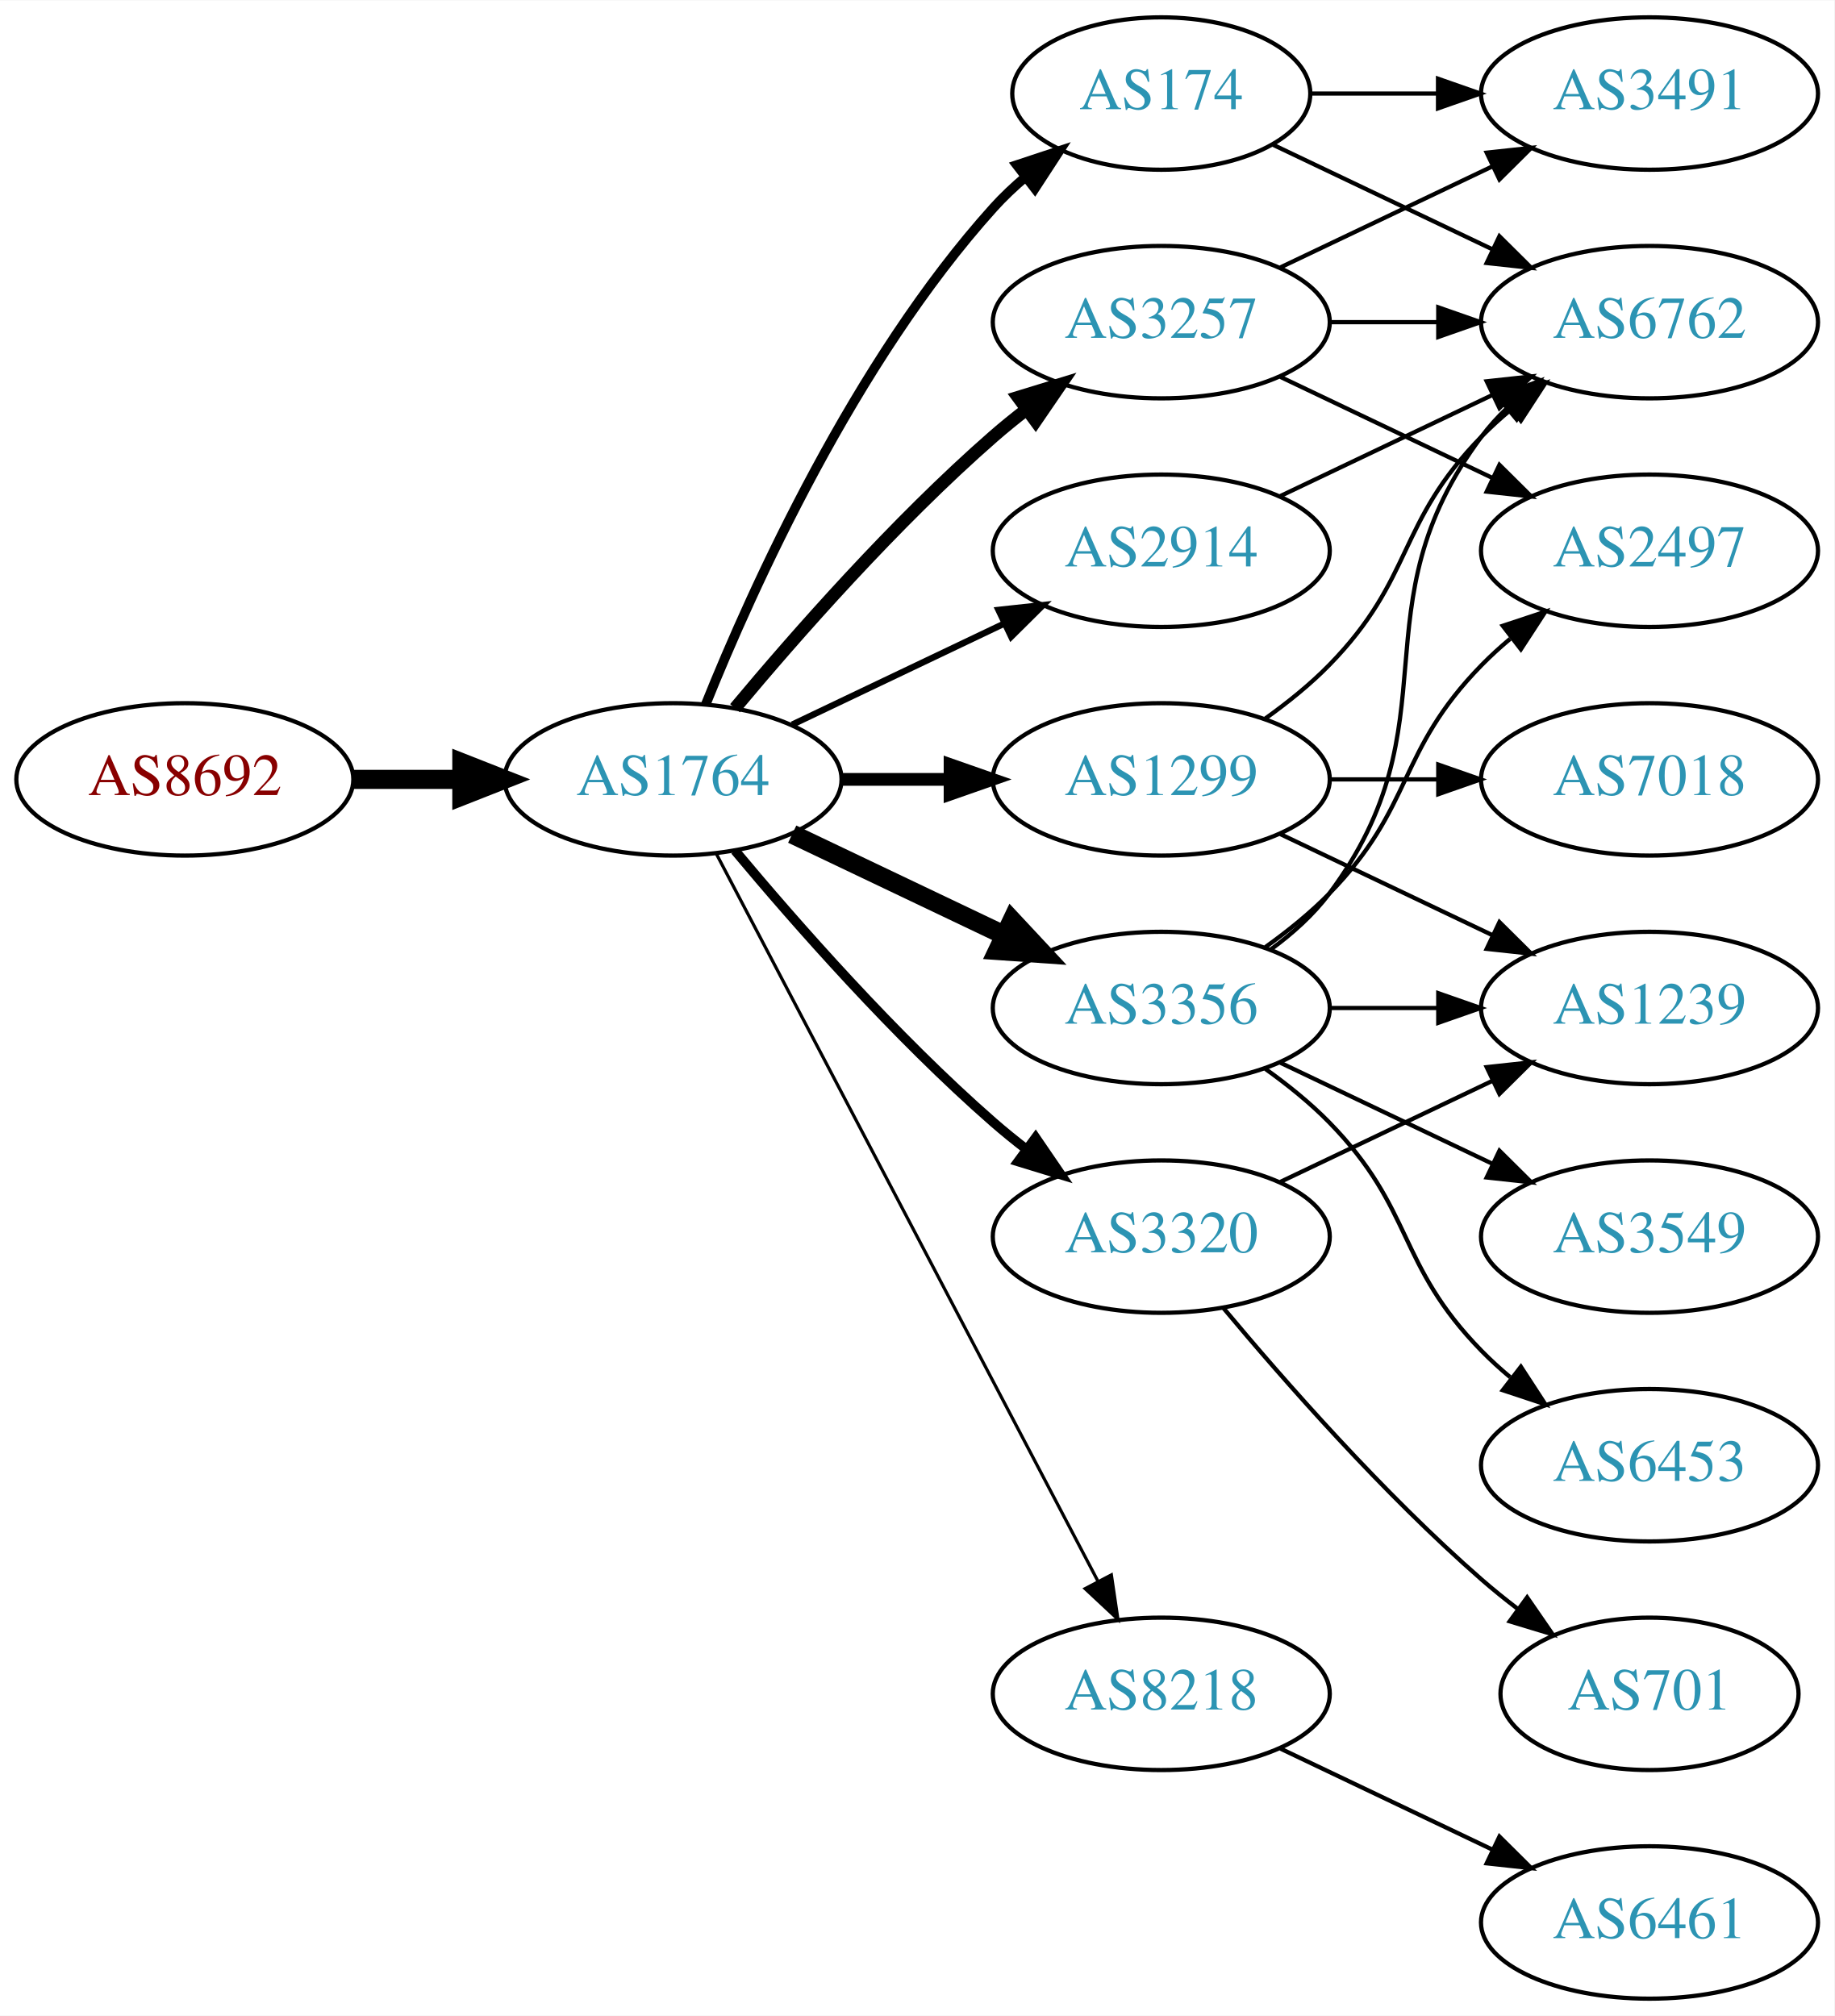
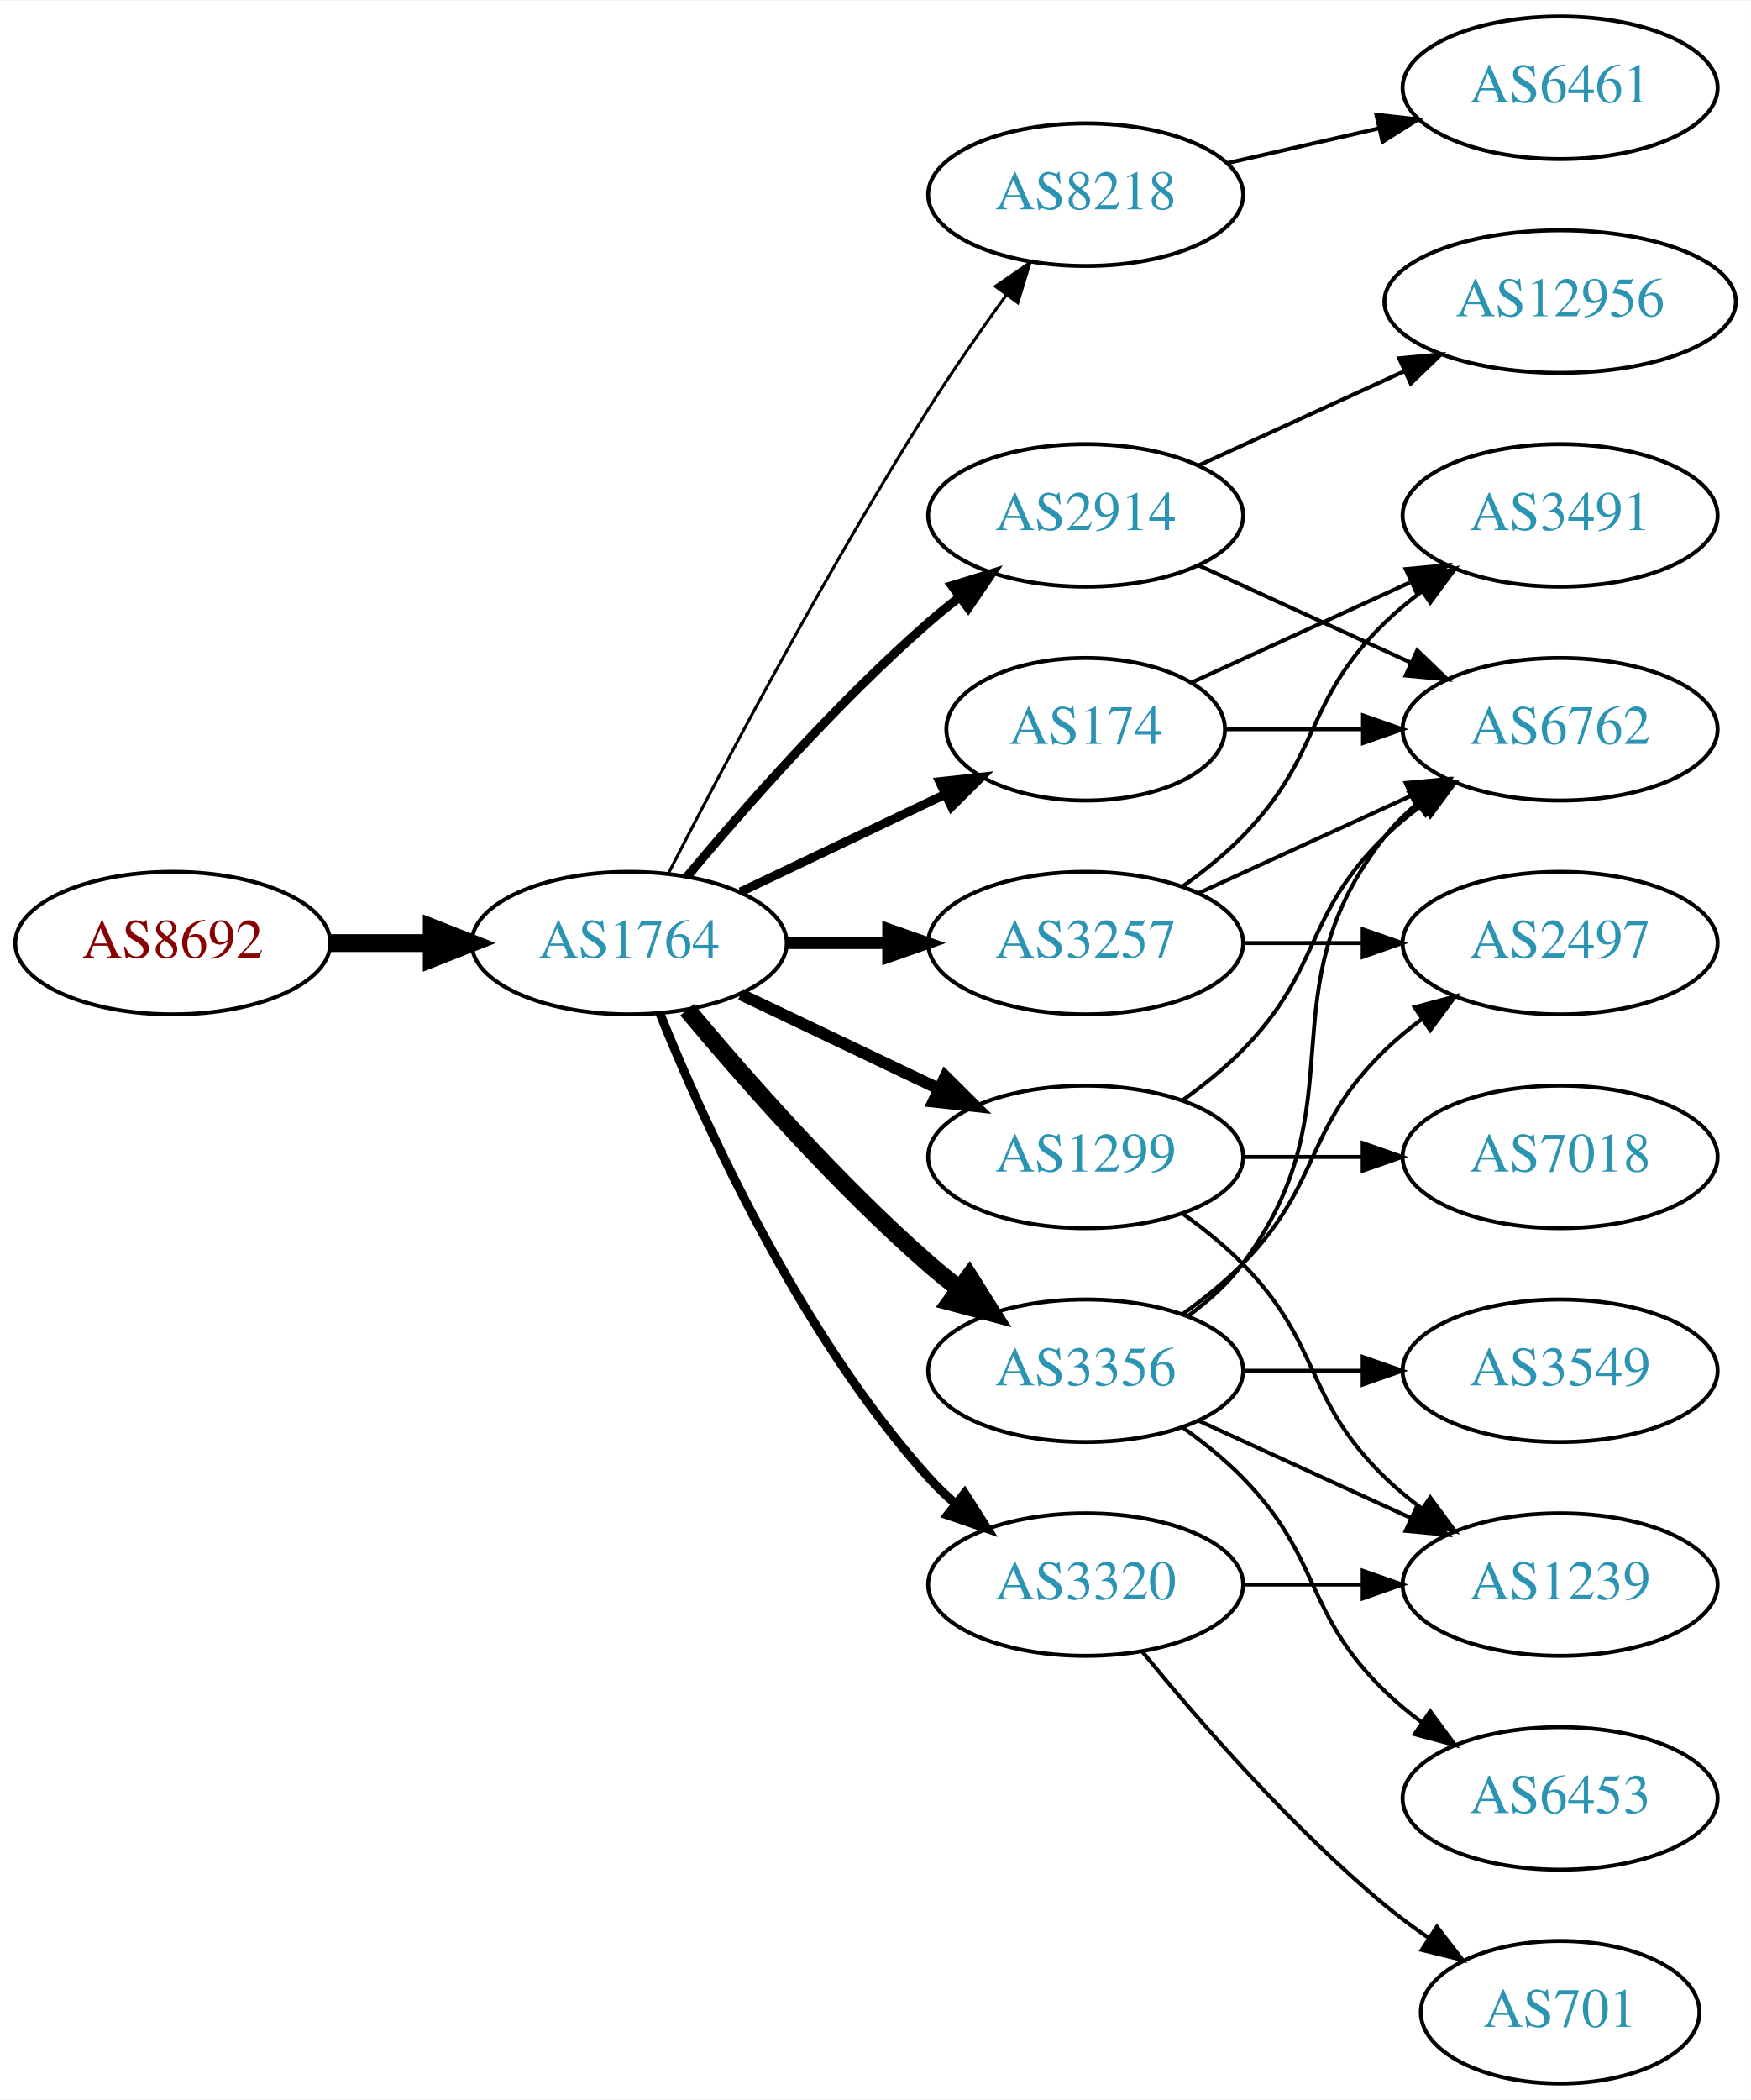
- <svg xmlns="http://www.w3.org/2000/svg" xmlns:xlink="http://www.w3.org/1999/xlink" width="433pt" height="476pt" viewBox="0.00 0.00 433.17 476.00">
-   <g id="graph0" class="graph" transform="scale(1 1) rotate(0) translate(4 472)">
-     <polygon fill="white" stroke="none" points="-4,4 -4,-472 429.172,-472 429.172,4 -4,4" />
+ <svg xmlns="http://www.w3.org/2000/svg" xmlns:xlink="http://www.w3.org/1999/xlink" width="442pt" height="530pt" viewBox="0.00 0.00 442.27 530.00">
+   <g id="graph0" class="graph" transform="scale(1 1) rotate(0) translate(4 526)">
+     <polygon fill="white" stroke="none" points="-4,4 -4,-526 438.271,-526 438.271,4 -4,4" />
    <g id="node1" class="node">
      <g id="a_node1">
        <a xlink:href="/asn/8692" xlink:title="AS8692 ~ Bundesrechenzentrum GmbH [AT]">
          <ellipse fill="#ffffff" stroke="black" cx="39.647" cy="-288" rx="39.794" ry="18" />
          <text text-anchor="middle" x="39.647" y="-284.3" font-family="Times,serif" font-size="14.00" fill="#880000">AS8692</text>
        </a>
      </g>
    </g>
    <g id="node2" class="node">
      <g id="a_node2">
        <a xlink:href="/asn/1764" xlink:title="AS1764 ~ NEXTLAYER-AS [AT]">
          <ellipse fill="#ffffff" stroke="black" cx="154.939" cy="-288" rx="39.794" ry="18" />
          <text text-anchor="middle" x="154.939" y="-284.3" font-family="Times,serif" font-size="14.00" fill="#2c94b3">AS1764</text>
        </a>
      </g>
    </g>
    <g id="edge1" class="edge">
      <path fill="none" stroke="black" stroke-width="4.5" d="M79.319,-288C87.522,-288 96.286,-288 104.818,-288" />
      <polygon fill="black" stroke="black" stroke-width="4.5" points="105.057,-291.938 115.057,-288 105.057,-284.063 105.057,-291.938" />
    </g>
    <g id="node3" class="node">
      <g id="a_node3">
-         <a xlink:href="/asn/2914" xlink:title="AS2914 ~ NTT America, Inc. [US]">
-           <ellipse fill="#ffffff" stroke="black" cx="270.232" cy="-342" rx="39.794" ry="18" />
-           <text text-anchor="middle" x="270.232" y="-338.3" font-family="Times,serif" font-size="14.00" fill="#2c94b3">AS2914</text>
+         <a xlink:href="/asn/3257" xlink:title="AS3257 ~ GTT [DE]">
+           <ellipse fill="#ffffff" stroke="black" cx="270.232" cy="-288" rx="39.794" ry="18" />
+           <text text-anchor="middle" x="270.232" y="-284.3" font-family="Times,serif" font-size="14.00" fill="#2c94b3">AS3257</text>
        </a>
      </g>
    </g>
    <g id="edge2" class="edge">
-       <path fill="none" stroke="black" stroke-width="1.5" d="M183.076,-300.934C198.07,-308.081 216.891,-317.052 233.114,-324.785" />
-       <polygon fill="black" stroke="black" stroke-width="1.5" points="231.784,-328.028 242.317,-329.171 234.796,-321.709 231.784,-328.028" />
+       <path fill="none" stroke="black" stroke-width="3" d="M194.612,-288C202.815,-288 211.579,-288 220.111,-288" />
+       <polygon fill="black" stroke="black" stroke-width="3" points="220.35,-291.5 230.35,-288 220.35,-284.5 220.35,-291.5" />
    </g>
    <g id="node4" class="node">
      <g id="a_node4">
-         <a xlink:href="/asn/174" xlink:title="AS174 ~ Cogent Communications [US]">
-           <ellipse fill="#ffffff" stroke="black" cx="270.232" cy="-450" rx="35.194" ry="18" />
-           <text text-anchor="middle" x="270.232" y="-446.3" font-family="Times,serif" font-size="14.00" fill="#2c94b3">AS174</text>
+         <a xlink:href="/asn/8218" xlink:title="AS8218 ~ legacy Neotelecoms [FR]">
+           <ellipse fill="#ffffff" stroke="black" cx="270.232" cy="-477" rx="39.794" ry="18" />
+           <text text-anchor="middle" x="270.232" y="-473.3" font-family="Times,serif" font-size="14.00" fill="#2c94b3">AS8218</text>
        </a>
      </g>
    </g>
    <g id="edge3" class="edge">
-       <path fill="none" stroke="black" stroke-width="2.25" d="M162.687,-305.787C173.738,-333.243 197.791,-386.578 230.586,-423 232.902,-425.572 235.506,-428.03 238.242,-430.343" />
-       <polygon fill="black" stroke="black" stroke-width="2.25" points="236.108,-433.117 246.165,-436.448 240.38,-427.572 236.108,-433.117" />
+       <path fill="none" stroke="black" stroke-width="0.75" d="M164.966,-305.852C178.402,-332.055 204.851,-382.237 230.586,-423 236.649,-432.604 243.769,-442.813 250.234,-451.739" />
+       <polygon fill="black" stroke="black" stroke-width="0.75" points="247.441,-453.848 256.176,-459.843 253.085,-449.709 247.441,-453.848" />
    </g>
    <g id="node5" class="node">
      <g id="a_node5">
-         <a xlink:href="/asn/3320" xlink:title="AS3320 ~ DTAG [DE]">
-           <ellipse fill="#ffffff" stroke="black" cx="270.232" cy="-180" rx="39.794" ry="18" />
-           <text text-anchor="middle" x="270.232" y="-176.3" font-family="Times,serif" font-size="14.00" fill="#2c94b3">AS3320</text>
+         <a xlink:href="/asn/2914" xlink:title="AS2914 ~ NTT America, Inc. [US]">
+           <ellipse fill="#ffffff" stroke="black" cx="270.232" cy="-396" rx="39.794" ry="18" />
+           <text text-anchor="middle" x="270.232" y="-392.3" font-family="Times,serif" font-size="14.00" fill="#2c94b3">AS2914</text>
        </a>
      </g>
    </g>
    <g id="edge4" class="edge">
-       <path fill="none" stroke="black" stroke-width="2.25" d="M169.569,-271.183C183.852,-254.071 207.398,-227.255 230.586,-207 233.052,-204.846 235.69,-202.706 238.388,-200.628" />
-       <polygon fill="black" stroke="black" stroke-width="2.25" points="240.561,-203.375 246.542,-194.63 236.413,-197.736 240.561,-203.375" />
+       <path fill="none" stroke="black" stroke-width="2.25" d="M169.569,-304.817C183.852,-321.929 207.398,-348.745 230.586,-369 233.052,-371.154 235.69,-373.294 238.388,-375.372" />
+       <polygon fill="black" stroke="black" stroke-width="2.25" points="236.413,-378.264 246.542,-381.37 240.561,-372.625 236.413,-378.264" />
    </g>
    <g id="node6" class="node">
      <g id="a_node6">
        <a xlink:href="/asn/1299" xlink:title="AS1299 ~ Telia Carrier [EU]">
-           <ellipse fill="#ffffff" stroke="black" cx="270.232" cy="-288" rx="39.794" ry="18" />
-           <text text-anchor="middle" x="270.232" y="-284.3" font-family="Times,serif" font-size="14.00" fill="#2c94b3">AS1299</text>
+           <ellipse fill="#ffffff" stroke="black" cx="270.232" cy="-234" rx="39.794" ry="18" />
+           <text text-anchor="middle" x="270.232" y="-230.3" font-family="Times,serif" font-size="14.00" fill="#2c94b3">AS1299</text>
        </a>
      </g>
    </g>
    <g id="edge5" class="edge">
-       <path fill="none" stroke="black" stroke-width="3" d="M194.612,-288C202.815,-288 211.579,-288 220.111,-288" />
-       <polygon fill="black" stroke="black" stroke-width="3" points="220.35,-291.5 230.35,-288 220.35,-284.5 220.35,-291.5" />
+       <path fill="none" stroke="black" stroke-width="3" d="M183.076,-275.066C198.07,-267.919 216.891,-258.948 233.114,-251.215" />
+       <polygon fill="black" stroke="black" stroke-width="3" points="234.796,-254.291 242.317,-246.829 231.784,-247.972 234.796,-254.291" />
    </g>
    <g id="node7" class="node">
      <g id="a_node7">
        <a xlink:href="/asn/3356" xlink:title="AS3356 ~ Level 3 Parent, LLC [US]">
-           <ellipse fill="#ffffff" stroke="black" cx="270.232" cy="-234" rx="39.794" ry="18" />
-           <text text-anchor="middle" x="270.232" y="-230.3" font-family="Times,serif" font-size="14.00" fill="#2c94b3">AS3356</text>
+           <ellipse fill="#ffffff" stroke="black" cx="270.232" cy="-180" rx="39.794" ry="18" />
+           <text text-anchor="middle" x="270.232" y="-176.3" font-family="Times,serif" font-size="14.00" fill="#2c94b3">AS3356</text>
        </a>
      </g>
    </g>
    <g id="edge6" class="edge">
-       <path fill="none" stroke="black" stroke-width="4.5" d="M183.076,-275.066C198.07,-267.919 216.891,-258.948 233.114,-251.215" />
-       <polygon fill="black" stroke="black" stroke-width="4.5" points="234.985,-254.686 242.317,-246.829 231.596,-247.577 234.985,-254.686" />
+       <path fill="none" stroke="black" stroke-width="4.5" d="M169.569,-271.183C183.852,-254.071 207.398,-227.255 230.586,-207 233.052,-204.846 235.69,-202.706 238.388,-200.628" />
+       <polygon fill="black" stroke="black" stroke-width="4.5" points="240.82,-203.727 246.542,-194.63 236.153,-197.384 240.82,-203.727" />
    </g>
    <g id="node8" class="node">
      <g id="a_node8">
-         <a xlink:href="/asn/3257" xlink:title="AS3257 ~ GTT [DE]">
-           <ellipse fill="#ffffff" stroke="black" cx="270.232" cy="-396" rx="39.794" ry="18" />
-           <text text-anchor="middle" x="270.232" y="-392.3" font-family="Times,serif" font-size="14.00" fill="#2c94b3">AS3257</text>
+         <a xlink:href="/asn/174" xlink:title="AS174 ~ Cogent Communications [US]">
+           <ellipse fill="#ffffff" stroke="black" cx="270.232" cy="-342" rx="35.194" ry="18" />
+           <text text-anchor="middle" x="270.232" y="-338.3" font-family="Times,serif" font-size="14.00" fill="#2c94b3">AS174</text>
        </a>
      </g>
    </g>
    <g id="edge7" class="edge">
-       <path fill="none" stroke="black" stroke-width="3" d="M169.569,-304.817C183.852,-321.929 207.398,-348.745 230.586,-369 233.052,-371.154 235.69,-373.294 238.388,-375.372" />
-       <polygon fill="black" stroke="black" stroke-width="3" points="236.413,-378.264 246.542,-381.37 240.561,-372.625 236.413,-378.264" />
+       <path fill="none" stroke="black" stroke-width="2.25" d="M183.076,-300.934C198.508,-308.29 217.993,-317.577 234.528,-325.459" />
+       <polygon fill="black" stroke="black" stroke-width="2.25" points="233.337,-328.768 243.87,-329.911 236.349,-322.449 233.337,-328.768" />
    </g>
    <g id="node9" class="node">
      <g id="a_node9">
-         <a xlink:href="/asn/8218" xlink:title="AS8218 ~ legacy Neotelecoms [FR]">
-           <ellipse fill="#ffffff" stroke="black" cx="270.232" cy="-72" rx="39.794" ry="18" />
-           <text text-anchor="middle" x="270.232" y="-68.3" font-family="Times,serif" font-size="14.00" fill="#2c94b3">AS8218</text>
+         <a xlink:href="/asn/3320" xlink:title="AS3320 ~ DTAG [DE]">
+           <ellipse fill="#ffffff" stroke="black" cx="270.232" cy="-126" rx="39.794" ry="18" />
+           <text text-anchor="middle" x="270.232" y="-122.3" font-family="Times,serif" font-size="14.00" fill="#2c94b3">AS3320</text>
        </a>
      </g>
    </g>
    <g id="edge8" class="edge">
-       <path fill="none" stroke="black" stroke-width="0.75" d="M165.211,-270.324C185.052,-232.495 231.73,-143.501 255.216,-98.722" />
-       <polygon fill="black" stroke="black" stroke-width="0.75" points="258.447,-100.099 259.992,-89.618 252.247,-96.848 258.447,-100.099" />
+       <path fill="none" stroke="black" stroke-width="2.25" d="M162.687,-270.213C173.738,-242.757 197.791,-189.422 230.586,-153 232.588,-150.776 234.807,-148.637 237.14,-146.603" />
+       <polygon fill="black" stroke="black" stroke-width="2.25" points="239.67,-149.065 245.359,-140.127 235.338,-143.567 239.67,-149.065" />
    </g>
    <g id="node13" class="node">
      <g id="a_node13">
        <a xlink:href="/asn/6762" xlink:title="AS6762 ~ TELECOM ITALIA SPARKLE S.p.A. [IT]">
-           <ellipse fill="#ffffff" stroke="black" cx="385.525" cy="-396" rx="39.794" ry="18" />
-           <text text-anchor="middle" x="385.525" y="-392.3" font-family="Times,serif" font-size="14.00" fill="#2c94b3">AS6762</text>
-         </a>
-       </g>
-     </g>
-     <g id="edge22" class="edge">
-       <path fill="none" stroke="black" d="M298.369,-354.934C313.363,-362.081 332.184,-371.052 348.407,-378.785" />
-       <polygon fill="black" stroke="black" points="347.077,-382.028 357.61,-383.171 350.089,-375.709 347.077,-382.028" />
-     </g>
-     <g id="edge24" class="edge">
-       <path fill="none" stroke="black" d="M296.658,-437.881C311.96,-430.587 331.684,-421.186 348.565,-413.14" />
-       <polygon fill="black" stroke="black" points="350.085,-416.293 357.606,-408.831 347.073,-409.974 350.085,-416.293" />
-     </g>
-     <g id="node17" class="node">
-       <g id="a_node17">
+           <ellipse fill="#ffffff" stroke="black" cx="390.075" cy="-342" rx="39.794" ry="18" />
+           <text text-anchor="middle" x="390.075" y="-338.3" font-family="Times,serif" font-size="14.00" fill="#2c94b3">AS6762</text>
+         </a>
+       </g>
+     </g>
+     <g id="edge15" class="edge">
+       <path fill="none" stroke="black" d="M298.861,-300.661C314.818,-307.973 335.089,-317.261 352.371,-325.181" />
+       <polygon fill="black" stroke="black" points="351.07,-328.435 361.619,-329.419 353.986,-322.071 351.07,-328.435" />
+     </g>
+     <g id="node14" class="node">
+       <g id="a_node14">
+         <a xlink:href="/asn/2497" xlink:title="AS2497 ~ Internet Initiative Japan Inc. [JP]">
+           <ellipse fill="#ffffff" stroke="black" cx="390.075" cy="-288" rx="39.794" ry="18" />
+           <text text-anchor="middle" x="390.075" y="-284.3" font-family="Times,serif" font-size="14.00" fill="#2c94b3">AS2497</text>
+         </a>
+       </g>
+     </g>
+     <g id="edge13" class="edge">
+       <path fill="none" stroke="black" d="M310.145,-288C319.698,-288 330.048,-288 340.011,-288" />
+       <polygon fill="black" stroke="black" points="340.203,-291.5 350.203,-288 340.203,-284.5 340.203,-291.5" />
+     </g>
+     <g id="node15" class="node">
+       <g id="a_node15">
        <a xlink:href="/asn/3491" xlink:title="AS3491 ~ PCCW Global, Inc. [US]">
-           <ellipse fill="#ffffff" stroke="black" cx="385.525" cy="-450" rx="39.794" ry="18" />
-           <text text-anchor="middle" x="385.525" y="-446.3" font-family="Times,serif" font-size="14.00" fill="#2c94b3">AS3491</text>
-         </a>
-       </g>
-     </g>
-     <g id="edge23" class="edge">
-       <path fill="none" stroke="black" d="M305.531,-450C314.909,-450 325.259,-450 335.294,-450" />
-       <polygon fill="black" stroke="black" points="335.582,-453.5 345.582,-450 335.582,-446.5 335.582,-453.5" />
+           <ellipse fill="#ffffff" stroke="black" cx="390.075" cy="-396" rx="39.794" ry="18" />
+           <text text-anchor="middle" x="390.075" y="-392.3" font-family="Times,serif" font-size="14.00" fill="#2c94b3">AS3491</text>
+         </a>
+       </g>
+     </g>
+     <g id="edge14" class="edge">
+       <path fill="none" stroke="black" d="M294.826,-302.389C300.082,-306.148 305.414,-310.437 309.879,-315 330.051,-335.617 325.186,-348.906 345.879,-369 348.724,-371.763 351.898,-374.386 355.198,-376.834" />
+       <polygon fill="black" stroke="black" points="353.315,-379.786 363.546,-382.538 357.263,-374.006 353.315,-379.786" />
    </g>
    <g id="node10" class="node">
      <g id="a_node10">
-         <a xlink:href="/asn/701" xlink:title="AS701 ~ UUNET [US]">
-           <ellipse fill="#ffffff" stroke="black" cx="385.525" cy="-72" rx="35.194" ry="18" />
-           <text text-anchor="middle" x="385.525" y="-68.3" font-family="Times,serif" font-size="14.00" fill="#2c94b3">AS701</text>
+         <a xlink:href="/asn/6461" xlink:title="AS6461 ~ Zayo Bandwidth [US]">
+           <ellipse fill="#ffffff" stroke="black" cx="390.075" cy="-504" rx="39.794" ry="18" />
+           <text text-anchor="middle" x="390.075" y="-500.3" font-family="Times,serif" font-size="14.00" fill="#2c94b3">AS6461</text>
        </a>
      </g>
    </g>
    <g id="edge9" class="edge">
-       <path fill="none" stroke="black" d="M284.862,-163.183C299.145,-146.071 322.691,-119.255 345.879,-99 348.549,-96.668 351.421,-94.352 354.352,-92.114" />
-       <polygon fill="black" stroke="black" points="356.629,-94.784 362.643,-86.061 352.502,-89.13 356.629,-94.784" />
+       <path fill="none" stroke="black" d="M305.952,-484.955C317.952,-487.704 331.572,-490.825 344.265,-493.733" />
+       <polygon fill="black" stroke="black" points="343.668,-497.187 354.197,-496.009 345.231,-490.364 343.668,-497.187" />
+     </g>
+     <g id="edge22" class="edge">
+       <path fill="none" stroke="black" d="M298.861,-383.339C314.818,-376.027 335.089,-366.739 352.371,-358.819" />
+       <polygon fill="black" stroke="black" points="353.986,-361.929 361.619,-354.581 351.07,-355.565 353.986,-361.929" />
+     </g>
+     <g id="node18" class="node">
+       <g id="a_node18">
+         <a xlink:href="/asn/12956" xlink:title="AS12956 ~ TELXIUS [ES]">
+           <ellipse fill="#ffffff" stroke="black" cx="390.075" cy="-450" rx="44.393" ry="18" />
+           <text text-anchor="middle" x="390.075" y="-446.3" font-family="Times,serif" font-size="14.00" fill="#2c94b3">AS12956</text>
+         </a>
+       </g>
+     </g>
+     <g id="edge21" class="edge">
+       <path fill="none" stroke="black" d="M298.861,-408.661C314.359,-415.762 333.926,-424.728 350.872,-432.494" />
+       <polygon fill="black" stroke="black" points="349.426,-435.681 359.975,-436.665 352.342,-429.317 349.426,-435.681" />
    </g>
    <g id="node11" class="node">
      <g id="a_node11">
        <a xlink:href="/asn/1239" xlink:title="AS1239 ~ Sprint [US]">
-           <ellipse fill="#ffffff" stroke="black" cx="385.525" cy="-234" rx="39.794" ry="18" />
-           <text text-anchor="middle" x="385.525" y="-230.3" font-family="Times,serif" font-size="14.00" fill="#2c94b3">AS1239</text>
+           <ellipse fill="#ffffff" stroke="black" cx="390.075" cy="-126" rx="39.794" ry="18" />
+           <text text-anchor="middle" x="390.075" y="-122.3" font-family="Times,serif" font-size="14.00" fill="#2c94b3">AS1239</text>
        </a>
      </g>
    </g>
    <g id="edge10" class="edge">
-       <path fill="none" stroke="black" d="M298.369,-192.934C313.363,-200.081 332.184,-209.052 348.407,-216.785" />
-       <polygon fill="black" stroke="black" points="347.077,-220.028 357.61,-221.171 350.089,-213.709 347.077,-220.028" />
-     </g>
-     <g id="edge12" class="edge">
-       <path fill="none" stroke="black" d="M298.369,-275.066C313.363,-267.919 332.184,-258.948 348.407,-251.215" />
-       <polygon fill="black" stroke="black" points="350.089,-254.291 357.61,-246.829 347.077,-247.972 350.089,-254.291" />
+       <path fill="none" stroke="black" d="M294.826,-219.611C300.082,-215.852 305.414,-211.563 309.879,-207 330.051,-186.383 325.186,-173.094 345.879,-153 348.724,-150.237 351.898,-147.614 355.198,-145.166" />
+       <polygon fill="black" stroke="black" points="357.263,-147.994 363.546,-139.462 353.315,-142.214 357.263,-147.994" />
    </g>
    <g id="node12" class="node">
      <g id="a_node12">
        <a xlink:href="/asn/7018" xlink:title="AS7018 ~ AT&amp;T Services, Inc. [US]">
-           <ellipse fill="#ffffff" stroke="black" cx="385.525" cy="-288" rx="39.794" ry="18" />
-           <text text-anchor="middle" x="385.525" y="-284.3" font-family="Times,serif" font-size="14.00" fill="#2c94b3">AS7018</text>
+           <ellipse fill="#ffffff" stroke="black" cx="390.075" cy="-234" rx="39.794" ry="18" />
+           <text text-anchor="middle" x="390.075" y="-230.3" font-family="Times,serif" font-size="14.00" fill="#2c94b3">AS7018</text>
        </a>
      </g>
    </g>
    <g id="edge11" class="edge">
-       <path fill="none" stroke="black" d="M309.905,-288C318.108,-288 326.872,-288 335.404,-288" />
-       <polygon fill="black" stroke="black" points="335.643,-291.5 345.643,-288 335.643,-284.5 335.643,-291.5" />
-     </g>
-     <g id="edge13" class="edge">
-       <path fill="none" stroke="black" d="M294.826,-302.389C300.082,-306.148 305.414,-310.437 309.879,-315 330.051,-335.617 325.706,-348.383 345.879,-369 347.972,-371.139 350.255,-373.218 352.632,-375.21" />
-       <polygon fill="black" stroke="black" points="350.875,-378.275 360.931,-381.611 355.15,-372.732 350.875,-378.275" />
-     </g>
-     <g id="edge17" class="edge">
-       <path fill="none" stroke="black" d="M309.905,-234C318.108,-234 326.872,-234 335.404,-234" />
-       <polygon fill="black" stroke="black" points="335.643,-237.5 345.643,-234 335.643,-230.5 335.643,-237.5" />
-     </g>
-     <g id="edge14" class="edge">
-       <path fill="none" stroke="black" d="M296.163,-247.882C301.239,-251.611 306.157,-256.016 309.879,-261 340.15,-301.542 315.607,-328.458 345.879,-369 347.623,-371.336 349.631,-373.545 351.794,-375.617" />
-       <polygon fill="black" stroke="black" points="349.672,-378.405 359.595,-382.118 354.154,-373.027 349.672,-378.405" />
-     </g>
-     <g id="node14" class="node">
-       <g id="a_node14">
-         <a xlink:href="/asn/2497" xlink:title="AS2497 ~ Internet Initiative Japan Inc. [JP]">
-           <ellipse fill="#ffffff" stroke="black" cx="385.525" cy="-342" rx="39.794" ry="18" />
-           <text text-anchor="middle" x="385.525" y="-338.3" font-family="Times,serif" font-size="14.00" fill="#2c94b3">AS2497</text>
-         </a>
-       </g>
-     </g>
-     <g id="edge15" class="edge">
-       <path fill="none" stroke="black" d="M294.826,-248.389C300.082,-252.148 305.414,-256.437 309.879,-261 330.051,-281.617 325.706,-294.383 345.879,-315 347.972,-317.139 350.255,-319.218 352.632,-321.21" />
-       <polygon fill="black" stroke="black" points="350.875,-324.275 360.931,-327.611 355.15,-318.732 350.875,-324.275" />
-     </g>
-     <g id="node15" class="node">
-       <g id="a_node15">
-         <a xlink:href="/asn/3549" xlink:title="AS3549 ~ Level 3 Parent, LLC [US]">
-           <ellipse fill="#ffffff" stroke="black" cx="385.525" cy="-180" rx="39.794" ry="18" />
-           <text text-anchor="middle" x="385.525" y="-176.3" font-family="Times,serif" font-size="14.00" fill="#2c94b3">AS3549</text>
-         </a>
-       </g>
-     </g>
-     <g id="edge16" class="edge">
-       <path fill="none" stroke="black" d="M298.369,-221.066C313.363,-213.919 332.184,-204.948 348.407,-197.215" />
-       <polygon fill="black" stroke="black" points="350.089,-200.291 357.61,-192.829 347.077,-193.972 350.089,-200.291" />
+       <path fill="none" stroke="black" d="M310.145,-234C319.698,-234 330.048,-234 340.011,-234" />
+       <polygon fill="black" stroke="black" points="340.203,-237.5 350.203,-234 340.203,-230.5 340.203,-237.5" />
+     </g>
+     <g id="edge12" class="edge">
+       <path fill="none" stroke="black" d="M294.826,-248.389C300.082,-252.148 305.414,-256.437 309.879,-261 330.051,-281.617 325.186,-294.906 345.879,-315 348.724,-317.763 351.898,-320.386 355.198,-322.834" />
+       <polygon fill="black" stroke="black" points="353.315,-325.786 363.546,-328.538 357.263,-320.006 353.315,-325.786" />
+     </g>
+     <g id="edge20" class="edge">
+       <path fill="none" stroke="black" d="M298.861,-167.339C314.818,-160.027 335.089,-150.739 352.371,-142.819" />
+       <polygon fill="black" stroke="black" points="353.986,-145.929 361.619,-138.581 351.07,-139.565 353.986,-145.929" />
+     </g>
+     <g id="edge19" class="edge">
+       <path fill="none" stroke="black" d="M296.163,-193.882C301.239,-197.611 306.157,-202.016 309.879,-207 340.15,-247.542 314.58,-275.246 345.879,-315 348.204,-317.953 350.948,-320.67 353.907,-323.147" />
+       <polygon fill="black" stroke="black" points="351.966,-326.064 362.103,-329.145 356.1,-320.415 351.966,-326.064" />
+     </g>
+     <g id="edge18" class="edge">
+       <path fill="none" stroke="black" d="M294.826,-194.389C300.082,-198.148 305.414,-202.437 309.879,-207 330.051,-227.617 325.186,-240.906 345.879,-261 348.724,-263.763 351.898,-266.386 355.198,-268.834" />
+       <polygon fill="black" stroke="black" points="353.315,-271.786 363.546,-274.538 357.263,-266.006 353.315,-271.786" />
    </g>
    <g id="node16" class="node">
      <g id="a_node16">
+         <a xlink:href="/asn/3549" xlink:title="AS3549 ~ Level 3 Parent, LLC [US]">
+           <ellipse fill="#ffffff" stroke="black" cx="390.075" cy="-180" rx="39.794" ry="18" />
+           <text text-anchor="middle" x="390.075" y="-176.3" font-family="Times,serif" font-size="14.00" fill="#2c94b3">AS3549</text>
+         </a>
+       </g>
+     </g>
+     <g id="edge16" class="edge">
+       <path fill="none" stroke="black" d="M310.145,-180C319.698,-180 330.048,-180 340.011,-180" />
+       <polygon fill="black" stroke="black" points="340.203,-183.5 350.203,-180 340.203,-176.5 340.203,-183.5" />
+     </g>
+     <g id="node17" class="node">
+       <g id="a_node17">
        <a xlink:href="/asn/6453" xlink:title="AS6453 ~ TATA COMMUNICATIONS (AMERICA) INC [US]">
-           <ellipse fill="#ffffff" stroke="black" cx="385.525" cy="-126" rx="39.794" ry="18" />
-           <text text-anchor="middle" x="385.525" y="-122.3" font-family="Times,serif" font-size="14.00" fill="#2c94b3">AS6453</text>
-         </a>
-       </g>
-     </g>
-     <g id="edge18" class="edge">
-       <path fill="none" stroke="black" d="M294.826,-219.611C300.082,-215.852 305.414,-211.563 309.879,-207 330.051,-186.383 325.706,-173.617 345.879,-153 347.972,-150.861 350.255,-148.782 352.632,-146.79" />
-       <polygon fill="black" stroke="black" points="355.15,-149.268 360.931,-140.389 350.875,-143.725 355.15,-149.268" />
-     </g>
-     <g id="edge21" class="edge">
-       <path fill="none" stroke="black" d="M309.905,-396C318.108,-396 326.872,-396 335.404,-396" />
-       <polygon fill="black" stroke="black" points="335.643,-399.5 345.643,-396 335.643,-392.5 335.643,-399.5" />
-     </g>
-     <g id="edge19" class="edge">
-       <path fill="none" stroke="black" d="M298.369,-383.066C313.363,-375.919 332.184,-366.948 348.407,-359.215" />
-       <polygon fill="black" stroke="black" points="350.089,-362.291 357.61,-354.829 347.077,-355.972 350.089,-362.291" />
-     </g>
-     <g id="edge20" class="edge">
-       <path fill="none" stroke="black" d="M298.369,-408.934C313.363,-416.081 332.184,-425.052 348.407,-432.785" />
-       <polygon fill="black" stroke="black" points="347.077,-436.028 357.61,-437.171 350.089,-429.709 347.077,-436.028" />
-     </g>
-     <g id="node18" class="node">
-       <g id="a_node18">
-         <a xlink:href="/asn/6461" xlink:title="AS6461 ~ Zayo Bandwidth [US]">
-           <ellipse fill="#ffffff" stroke="black" cx="385.525" cy="-18" rx="39.794" ry="18" />
-           <text text-anchor="middle" x="385.525" y="-14.3" font-family="Times,serif" font-size="14.00" fill="#2c94b3">AS6461</text>
-         </a>
-       </g>
+           <ellipse fill="#ffffff" stroke="black" cx="390.075" cy="-72" rx="39.794" ry="18" />
+           <text text-anchor="middle" x="390.075" y="-68.3" font-family="Times,serif" font-size="14.00" fill="#2c94b3">AS6453</text>
+         </a>
+       </g>
+     </g>
+     <g id="edge17" class="edge">
+       <path fill="none" stroke="black" d="M294.826,-165.611C300.082,-161.852 305.414,-157.563 309.879,-153 330.051,-132.383 325.186,-119.094 345.879,-99 348.724,-96.237 351.898,-93.614 355.198,-91.166" />
+       <polygon fill="black" stroke="black" points="357.263,-93.993 363.546,-85.462 353.315,-88.214 357.263,-93.993" />
+     </g>
+     <g id="edge23" class="edge">
+       <path fill="none" stroke="black" d="M305.634,-342C316.458,-342 328.626,-342 340.253,-342" />
+       <polygon fill="black" stroke="black" points="340.284,-345.5 350.284,-342 340.284,-338.5 340.284,-345.5" />
+     </g>
+     <g id="edge24" class="edge">
+       <path fill="none" stroke="black" d="M297.093,-353.851C313.214,-361.238 334.216,-370.862 352.082,-379.048" />
+       <polygon fill="black" stroke="black" points="351.084,-382.441 361.633,-383.425 354,-376.077 351.084,-382.441" />
    </g>
    <g id="edge25" class="edge">
-       <path fill="none" stroke="black" d="M298.369,-59.066C313.363,-51.919 332.184,-42.948 348.407,-35.215" />
-       <polygon fill="black" stroke="black" points="350.089,-38.291 357.61,-30.829 347.077,-31.972 350.089,-38.291" />
+       <path fill="none" stroke="black" d="M310.145,-126C319.698,-126 330.048,-126 340.011,-126" />
+       <polygon fill="black" stroke="black" points="340.203,-129.5 350.203,-126 340.203,-122.5 340.203,-129.5" />
+     </g>
+     <g id="node19" class="node">
+       <g id="a_node19">
+         <a xlink:href="/asn/701" xlink:title="AS701 ~ UUNET [US]">
+           <ellipse fill="#ffffff" stroke="black" cx="390.075" cy="-18" rx="35.194" ry="18" />
+           <text text-anchor="middle" x="390.075" y="-14.3" font-family="Times,serif" font-size="14.00" fill="#2c94b3">AS701</text>
+         </a>
+       </g>
+     </g>
+     <g id="edge26" class="edge">
+       <path fill="none" stroke="black" d="M284.651,-108.935C298.766,-91.625 322.181,-64.655 345.879,-45 349.342,-42.128 353.135,-39.331 356.989,-36.692" />
+       <polygon fill="black" stroke="black" points="358.95,-39.592 365.422,-31.203 355.132,-33.725 358.95,-39.592" />
    </g>
  </g>
</svg>
